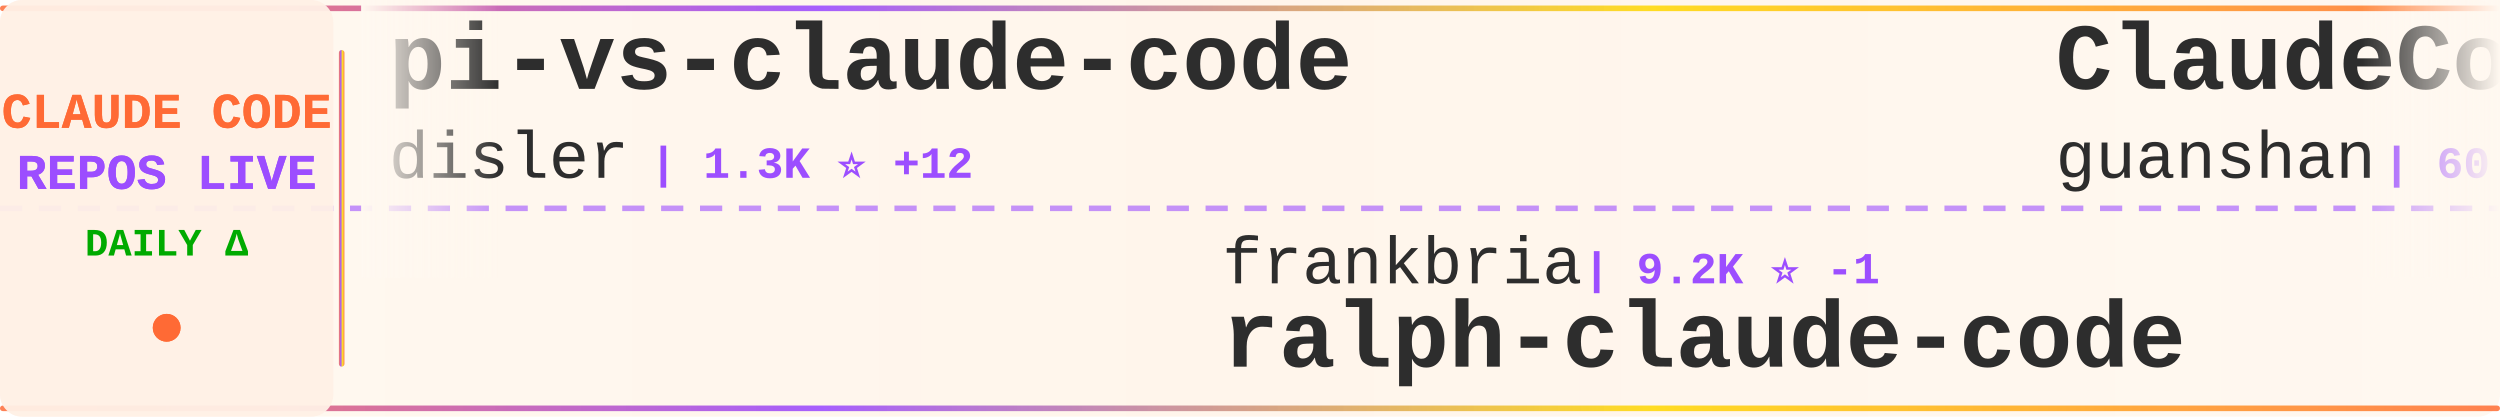
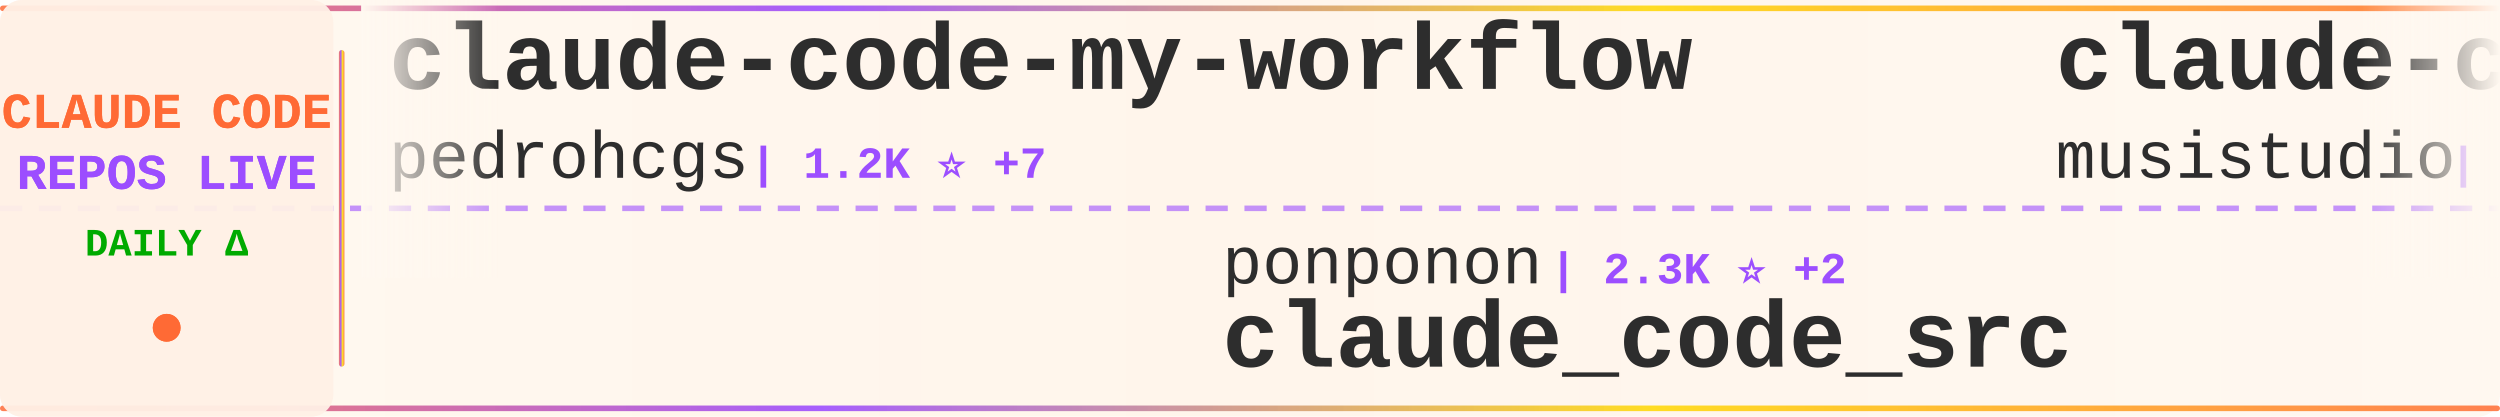
<svg xmlns="http://www.w3.org/2000/svg" width="900" height="150">
  <defs>
    <linearGradient id="tickerBg" x1="0%" y1="0%" x2="100%" y2="0%">
      <stop offset="0%" style="stop-color:#fff8f0;stop-opacity:0.98" />
      <stop offset="50%" style="stop-color:#fff5eb;stop-opacity:1" />
      <stop offset="100%" style="stop-color:#fff8f0;stop-opacity:0.98" />
    </linearGradient>
    <linearGradient id="borderGrad" x1="0%" y1="0%" x2="100%" y2="0%">
      <stop offset="0%" style="stop-color:#FF6B35;stop-opacity:0.85">
        <animate attributeName="stop-opacity" values="0.85;1;0.85" dur="2s" repeatCount="indefinite" />
      </stop>
      <stop offset="33%" style="stop-color:#9C4EFF;stop-opacity:0.9">
        <animate attributeName="stop-opacity" values="0.9;1;0.9" dur="2.2s" repeatCount="indefinite" />
      </stop>
      <stop offset="66%" style="stop-color:#FFD700;stop-opacity:0.85">
        <animate attributeName="stop-opacity" values="0.85;1;0.85" dur="1.8s" repeatCount="indefinite" />
      </stop>
      <stop offset="100%" style="stop-color:#FF6B35;stop-opacity:0.85">
        <animate attributeName="stop-opacity" values="0.85;1;0.85" dur="2s" repeatCount="indefinite" />
      </stop>
    </linearGradient>
    <filter id="textGlow">
      <feGaussianBlur stdDeviation="0.15" result="coloredBlur" />
      <feMerge>
        <feMergeNode in="coloredBlur" />
        <feMergeNode in="SourceGraphic" />
      </feMerge>
    </filter>
    <filter id="metricGlow">
      <feGaussianBlur stdDeviation="0.2" result="coloredBlur" />
      <feMerge>
        <feMergeNode in="coloredBlur" />
        <feMergeNode in="SourceGraphic" />
      </feMerge>
    </filter>
    <linearGradient id="leftFade" x1="0%" y1="0%" x2="100%" y2="0%">
      <stop offset="0%" style="stop-color:#fff8f0;stop-opacity:1" />
      <stop offset="100%" style="stop-color:#fff8f0;stop-opacity:0" />
    </linearGradient>
    <linearGradient id="rightFade" x1="0%" y1="0%" x2="100%" y2="0%">
      <stop offset="0%" style="stop-color:#fff8f0;stop-opacity:0" />
      <stop offset="100%" style="stop-color:#fff8f0;stop-opacity:1" />
    </linearGradient>
  </defs>
  <rect width="900" height="150" fill="url(#tickerBg)" rx="8" />
  <rect x="0" y="2" width="900" height="2" fill="url(#borderGrad)" rx="1" />
  <rect x="0" y="146" width="900" height="2" fill="url(#borderGrad)" rx="1" />
  <line x1="0" y1="75" x2="900" y2="75" stroke="#9C4EFF" stroke-width="2" stroke-dasharray="8 6" opacity="0.6" />
  <rect x="0" y="0" width="120" height="150" fill="#fff0e6" opacity="0.95" rx="8" />
  <text x="60" y="46" font-family="'Courier New', monospace" font-size="18" font-weight="bold" fill="#FF6B35" text-anchor="middle" filter="url(#textGlow)">
    CLAUDE CODE
  </text>
  <text x="60" y="68" font-family="'Courier New', monospace" font-size="18" font-weight="bold" fill="#9C4EFF" text-anchor="middle" filter="url(#textGlow)">
    REPOS LIVE
  </text>
  <text x="60" y="92" font-family="'Courier New', monospace" font-size="14" font-weight="bold" fill="#00aa00" text-anchor="middle">
    DAILY Δ
  </text>
  <circle cx="60" cy="118" r="5" fill="#FF6B35" filter="url(#metricGlow)">
    <animate attributeName="r" values="4;6;4" dur="1.5s" repeatCount="indefinite" />
    <animate attributeName="opacity" values="0.6;1;0.6" dur="1.5s" repeatCount="indefinite" />
  </circle>
  <rect x="122" y="18" width="2" height="114" fill="url(#borderGrad)" rx="1" />
  <clipPath id="tickerClip">
    <rect x="130" y="0" width="770" height="150" />
  </clipPath>
  <g clip-path="url(#tickerClip)">
    <g id="tickerItems">
      <animateTransform attributeName="transform" attributeType="XML" type="translate" from="0 0" to="-3000 0" dur="54s" repeatCount="indefinite" />
      <g transform="translate(0, 0)">
-         <text x="140" y="32" font-family="'Courier New', monospace" font-size="34" font-weight="bold" fill="#2d2d2d">pi-vs-claude-code</text>
-         <text x="140" y="64" font-family="'Courier New', monospace" font-size="24" font-weight="normal" fill="#2d2d2d" opacity="1.0">disler</text>
-         <text x="234" y="64" font-family="'Courier New', monospace" font-size="16" font-weight="bold" fill="#9C4EFF"> | 1.3K ⭐ +12</text>
+         <text x="140" y="32" font-family="'Courier New', monospace" font-size="34" font-weight="bold" fill="#2d2d2d">claude-code-my-workflow</text>
+         <text x="140" y="64" font-family="'Courier New', monospace" font-size="24" font-weight="normal" fill="#2d2d2d" opacity="1.0">pedrohcgs</text>
+         <text x="270" y="64" font-family="'Courier New', monospace" font-size="16" font-weight="bold" fill="#9C4EFF"> | 1.2K ⭐ +7</text>
      </g>
      <g transform="translate(300, 0)">
-         <text x="140" y="102" font-family="'Courier New', monospace" font-size="24" font-weight="normal" fill="#2d2d2d" opacity="1.0">frankbria</text>
-         <text x="270" y="102" font-family="'Courier New', monospace" font-size="16" font-weight="bold" fill="#9C4EFF"> | 9.2K ⭐ -1</text>
-         <text x="140" y="132" font-family="'Courier New', monospace" font-size="34" font-weight="bold" fill="#2d2d2d">ralph-claude-code</text>
+         <text x="140" y="102" font-family="'Courier New', monospace" font-size="24" font-weight="normal" fill="#2d2d2d" opacity="1.0">ponponon</text>
+         <text x="258" y="102" font-family="'Courier New', monospace" font-size="16" font-weight="bold" fill="#9C4EFF"> | 2.3K ⭐ +2</text>
+         <text x="140" y="132" font-family="'Courier New', monospace" font-size="34" font-weight="bold" fill="#2d2d2d">claude_code_src</text>
      </g>
      <g transform="translate(600, 0)">
-         <text x="140" y="32" font-family="'Courier New', monospace" font-size="34" font-weight="bold" fill="#2d2d2d">ClaudeCode</text>
-         <text x="140" y="64" font-family="'Courier New', monospace" font-size="24" font-weight="normal" fill="#2d2d2d" opacity="1.0">guanshan</text>
-         <text x="258" y="64" font-family="'Courier New', monospace" font-size="16" font-weight="bold" fill="#9C4EFF"> | 60 ⭐</text>
+         <text x="140" y="32" font-family="'Courier New', monospace" font-size="34" font-weight="bold" fill="#2d2d2d">claude-code-router</text>
+         <text x="140" y="64" font-family="'Courier New', monospace" font-size="24" font-weight="normal" fill="#2d2d2d" opacity="1.0">musistudio</text>
+         <text x="282" y="64" font-family="'Courier New', monospace" font-size="16" font-weight="bold" fill="#9C4EFF"> | 34.6K ⭐ +39</text>
      </g>
      <g transform="translate(900, 0)">
-         <text x="140" y="102" font-family="'Courier New', monospace" font-size="24" font-weight="normal" fill="#2d2d2d" opacity="1.0">sickn33</text>
-         <text x="246" y="102" font-family="'Courier New', monospace" font-size="16" font-weight="bold" fill="#9C4EFF"> | 39.3K ⭐ +76</text>
-         <text x="140" y="132" font-family="'Courier New', monospace" font-size="34" font-weight="bold" fill="#2d2d2d">antigravity-awesome-skil...</text>
+         <text x="140" y="102" font-family="'Courier New', monospace" font-size="24" font-weight="normal" fill="#2d2d2d" opacity="1.0">fuergaosi233</text>
+         <text x="306" y="102" font-family="'Courier New', monospace" font-size="16" font-weight="bold" fill="#9C4EFF"> | 2.6K ⭐ +7</text>
+         <text x="140" y="132" font-family="'Courier New', monospace" font-size="34" font-weight="bold" fill="#2d2d2d">claude-code-proxy</text>
      </g>
      <g transform="translate(1200, 0)">
-         <text x="140" y="32" font-family="'Courier New', monospace" font-size="34" font-weight="bold" fill="#2d2d2d">claude-code-reverse</text>
-         <text x="140" y="64" font-family="'Courier New', monospace" font-size="24" font-weight="normal" fill="#2d2d2d" opacity="1.0">Yuyz0112</text>
-         <text x="258" y="64" font-family="'Courier New', monospace" font-size="16" font-weight="bold" fill="#9C4EFF"> | 2.4K ⭐ +1</text>
+         <text x="140" y="32" font-family="'Courier New', monospace" font-size="34" font-weight="bold" fill="#2d2d2d">Claude-Code-Game-Studios</text>
+         <text x="140" y="64" font-family="'Courier New', monospace" font-size="24" font-weight="normal" fill="#2d2d2d" opacity="1.0">Donchitos</text>
+         <text x="270" y="64" font-family="'Courier New', monospace" font-size="16" font-weight="bold" fill="#9C4EFF"> | 20.6K ⭐ +102</text>
      </g>
      <g transform="translate(1500, 0)">
+         <text x="140" y="102" font-family="'Courier New', monospace" font-size="24" font-weight="normal" fill="#2d2d2d" opacity="1.0">affaan-m</text>
+         <text x="258" y="102" font-family="'Courier New', monospace" font-size="16" font-weight="bold" fill="#9C4EFF"> | 202.2K ⭐ +1.6K</text>
+         <text x="140" y="132" font-family="'Courier New', monospace" font-size="34" font-weight="bold" fill="#2d2d2d">ECC</text>
+       </g>
+       <g transform="translate(1800, 0)">
+         <text x="140" y="32" font-family="'Courier New', monospace" font-size="34" font-weight="bold" fill="#2d2d2d">Open-ClaudeCode</text>
+         <text x="140" y="64" font-family="'Courier New', monospace" font-size="24" font-weight="normal" fill="#2d2d2d" opacity="1.0">LING71671</text>
+         <text x="270" y="64" font-family="'Courier New', monospace" font-size="16" font-weight="bold" fill="#9C4EFF"> | 871 ⭐ +1</text>
+       </g>
+       <g transform="translate(2100, 0)">
        <text x="140" y="102" font-family="'Courier New', monospace" font-size="24" font-weight="normal" fill="#2d2d2d" opacity="1.0">RichardAtCT</text>
        <text x="294" y="102" font-family="'Courier New', monospace" font-size="16" font-weight="bold" fill="#9C4EFF"> | 2.7K ⭐ +2</text>
        <text x="140" y="132" font-family="'Courier New', monospace" font-size="34" font-weight="bold" fill="#2d2d2d">claude-code-telegram</text>
      </g>
-       <g transform="translate(1800, 0)">
-         <text x="140" y="32" font-family="'Courier New', monospace" font-size="34" font-weight="bold" fill="#2d2d2d">claude-code-from-source</text>
-         <text x="140" y="64" font-family="'Courier New', monospace" font-size="24" font-weight="normal" fill="#2d2d2d" opacity="1.0">alejandrobalderas</text>
-         <text x="366" y="64" font-family="'Courier New', monospace" font-size="16" font-weight="bold" fill="#9C4EFF"> | 2.2K ⭐ +2</text>
-       </g>
-       <g transform="translate(2100, 0)">
-         <text x="140" y="102" font-family="'Courier New', monospace" font-size="24" font-weight="normal" fill="#2d2d2d" opacity="1.0">darcyegb</text>
-         <text x="258" y="102" font-family="'Courier New', monospace" font-size="16" font-weight="bold" fill="#9C4EFF"> | 709 ⭐ +2</text>
-         <text x="140" y="132" font-family="'Courier New', monospace" font-size="34" font-weight="bold" fill="#2d2d2d">ClaudeCodeAgents</text>
-       </g>
      <g transform="translate(2400, 0)">
-         <text x="140" y="32" font-family="'Courier New', monospace" font-size="34" font-weight="bold" fill="#2d2d2d">claude-code-webui</text>
-         <text x="140" y="64" font-family="'Courier New', monospace" font-size="24" font-weight="normal" fill="#2d2d2d" opacity="1.0">sugyan</text>
-         <text x="234" y="64" font-family="'Courier New', monospace" font-size="16" font-weight="bold" fill="#9C4EFF"> | 1.1K ⭐ +1</text>
+         <text x="140" y="32" font-family="'Courier New', monospace" font-size="34" font-weight="bold" fill="#2d2d2d">claude-code-best-practic...</text>
+         <text x="140" y="64" font-family="'Courier New', monospace" font-size="24" font-weight="normal" fill="#2d2d2d" opacity="1.0">shanraisshan</text>
+         <text x="306" y="64" font-family="'Courier New', monospace" font-size="16" font-weight="bold" fill="#9C4EFF"> | 55.9K ⭐ +193</text>
      </g>
      <g transform="translate(2700, 0)">
-         <text x="140" y="102" font-family="'Courier New', monospace" font-size="24" font-weight="normal" fill="#2d2d2d" opacity="1.0">RishabhK103</text>
-         <text x="294" y="102" font-family="'Courier New', monospace" font-size="16" font-weight="bold" fill="#9C4EFF"> | 87 ⭐ +1</text>
-         <text x="140" y="132" font-family="'Courier New', monospace" font-size="34" font-weight="bold" fill="#2d2d2d">claude-code</text>
+         <text x="140" y="102" font-family="'Courier New', monospace" font-size="24" font-weight="normal" fill="#2d2d2d" opacity="1.0">777genius</text>
+         <text x="270" y="102" font-family="'Courier New', monospace" font-size="16" font-weight="bold" fill="#9C4EFF"> | 913 ⭐</text>
+         <text x="140" y="132" font-family="'Courier New', monospace" font-size="34" font-weight="bold" fill="#2d2d2d">claude-code-source-code</text>
      </g>
      <g transform="translate(3000, 0)">
-         <text x="140" y="32" font-family="'Courier New', monospace" font-size="34" font-weight="bold" fill="#2d2d2d">pi-vs-claude-code</text>
-         <text x="140" y="64" font-family="'Courier New', monospace" font-size="24" font-weight="normal" fill="#2d2d2d" opacity="1.0">disler</text>
-         <text x="234" y="64" font-family="'Courier New', monospace" font-size="16" font-weight="bold" fill="#9C4EFF"> | 1.3K ⭐ +12</text>
+         <text x="140" y="32" font-family="'Courier New', monospace" font-size="34" font-weight="bold" fill="#2d2d2d">claude-code-my-workflow</text>
+         <text x="140" y="64" font-family="'Courier New', monospace" font-size="24" font-weight="normal" fill="#2d2d2d" opacity="1.0">pedrohcgs</text>
+         <text x="270" y="64" font-family="'Courier New', monospace" font-size="16" font-weight="bold" fill="#9C4EFF"> | 1.2K ⭐ +7</text>
      </g>
      <g transform="translate(3300, 0)">
-         <text x="140" y="102" font-family="'Courier New', monospace" font-size="24" font-weight="normal" fill="#2d2d2d" opacity="1.0">frankbria</text>
-         <text x="270" y="102" font-family="'Courier New', monospace" font-size="16" font-weight="bold" fill="#9C4EFF"> | 9.2K ⭐ -1</text>
-         <text x="140" y="132" font-family="'Courier New', monospace" font-size="34" font-weight="bold" fill="#2d2d2d">ralph-claude-code</text>
+         <text x="140" y="102" font-family="'Courier New', monospace" font-size="24" font-weight="normal" fill="#2d2d2d" opacity="1.0">ponponon</text>
+         <text x="258" y="102" font-family="'Courier New', monospace" font-size="16" font-weight="bold" fill="#9C4EFF"> | 2.3K ⭐ +2</text>
+         <text x="140" y="132" font-family="'Courier New', monospace" font-size="34" font-weight="bold" fill="#2d2d2d">claude_code_src</text>
      </g>
      <g transform="translate(3600, 0)">
-         <text x="140" y="32" font-family="'Courier New', monospace" font-size="34" font-weight="bold" fill="#2d2d2d">ClaudeCode</text>
-         <text x="140" y="64" font-family="'Courier New', monospace" font-size="24" font-weight="normal" fill="#2d2d2d" opacity="1.0">guanshan</text>
-         <text x="258" y="64" font-family="'Courier New', monospace" font-size="16" font-weight="bold" fill="#9C4EFF"> | 60 ⭐</text>
+         <text x="140" y="32" font-family="'Courier New', monospace" font-size="34" font-weight="bold" fill="#2d2d2d">claude-code-router</text>
+         <text x="140" y="64" font-family="'Courier New', monospace" font-size="24" font-weight="normal" fill="#2d2d2d" opacity="1.0">musistudio</text>
+         <text x="282" y="64" font-family="'Courier New', monospace" font-size="16" font-weight="bold" fill="#9C4EFF"> | 34.6K ⭐ +39</text>
      </g>
      <g transform="translate(3900, 0)">
-         <text x="140" y="102" font-family="'Courier New', monospace" font-size="24" font-weight="normal" fill="#2d2d2d" opacity="1.0">sickn33</text>
-         <text x="246" y="102" font-family="'Courier New', monospace" font-size="16" font-weight="bold" fill="#9C4EFF"> | 39.3K ⭐ +76</text>
-         <text x="140" y="132" font-family="'Courier New', monospace" font-size="34" font-weight="bold" fill="#2d2d2d">antigravity-awesome-skil...</text>
+         <text x="140" y="102" font-family="'Courier New', monospace" font-size="24" font-weight="normal" fill="#2d2d2d" opacity="1.0">fuergaosi233</text>
+         <text x="306" y="102" font-family="'Courier New', monospace" font-size="16" font-weight="bold" fill="#9C4EFF"> | 2.6K ⭐ +7</text>
+         <text x="140" y="132" font-family="'Courier New', monospace" font-size="34" font-weight="bold" fill="#2d2d2d">claude-code-proxy</text>
      </g>
    </g>
  </g>
  <rect x="130" y="0" width="50" height="100" fill="url(#leftFade)" />
  <rect x="850" y="0" width="50" height="100" fill="url(#rightFade)" />
</svg>
